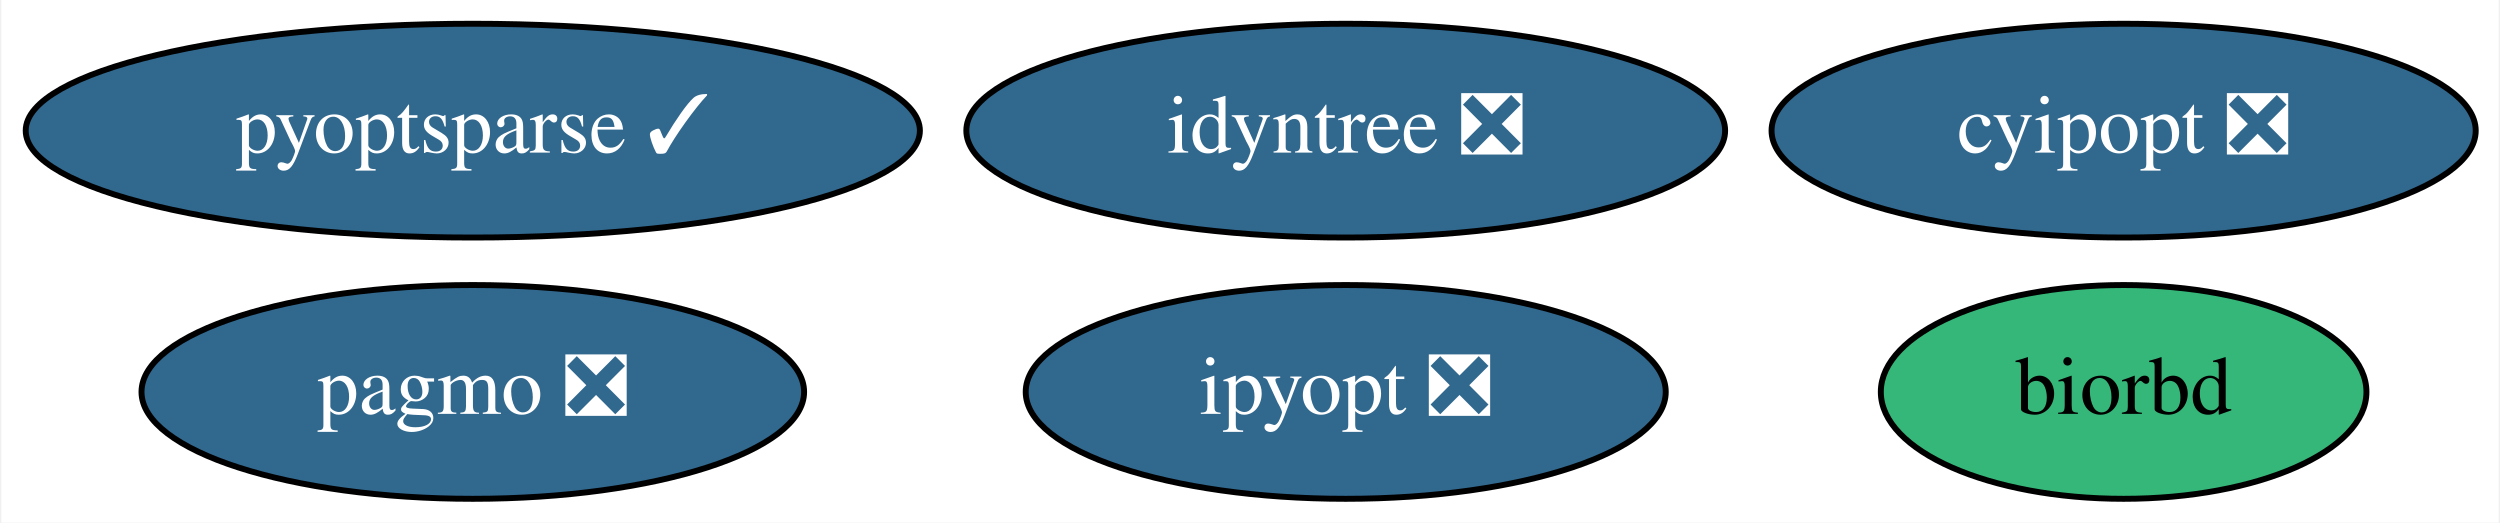
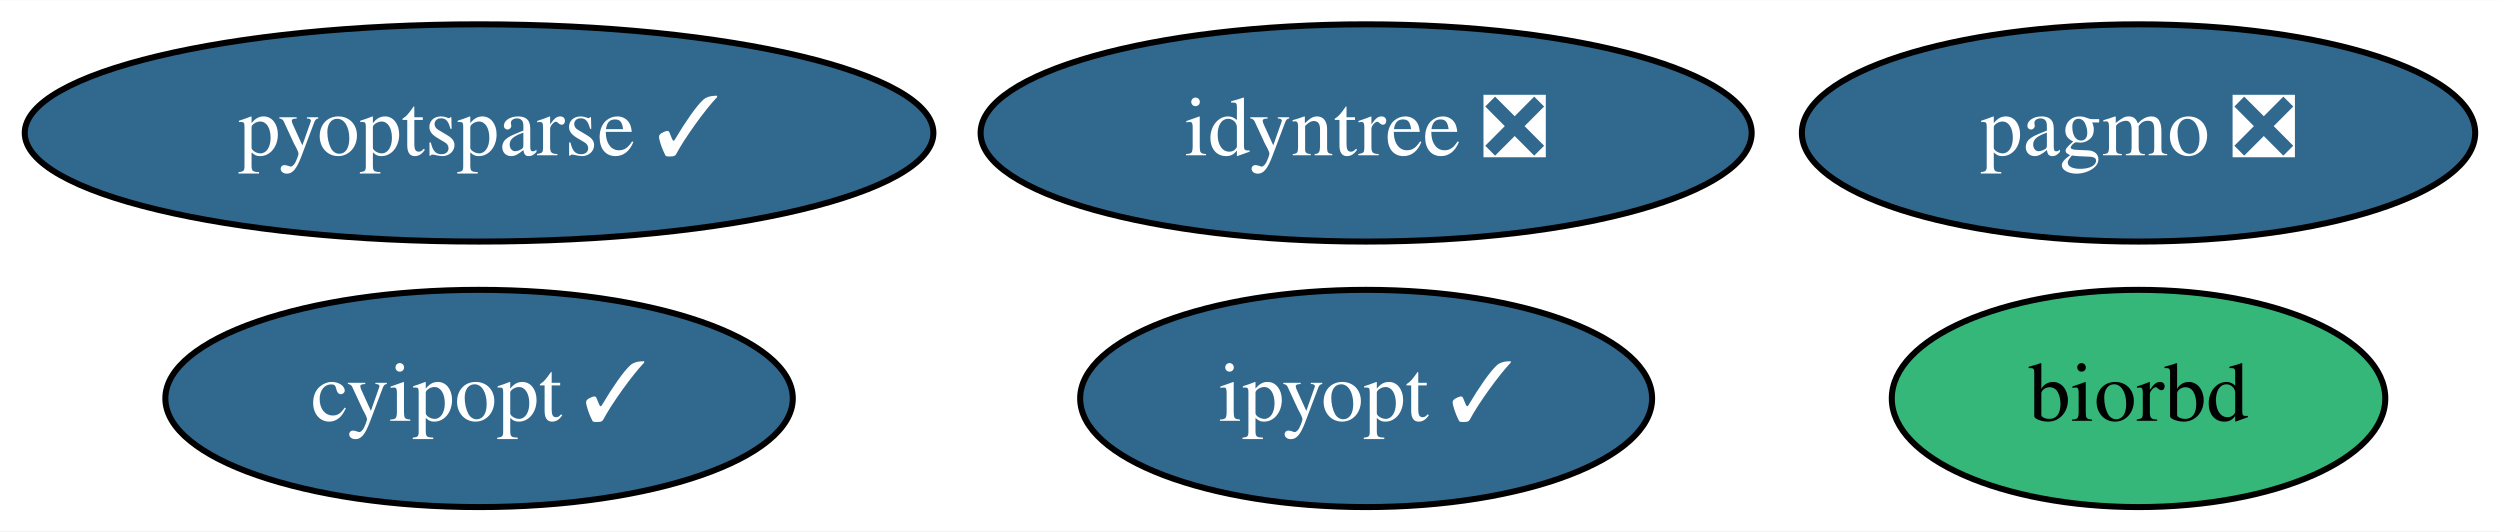
- <svg xmlns="http://www.w3.org/2000/svg" xmlns:xlink="http://www.w3.org/1999/xlink" width="421pt" height="88pt" viewBox="0.00 0.00 420.54 88.00">
+ <svg xmlns="http://www.w3.org/2000/svg" xmlns:xlink="http://www.w3.org/1999/xlink" width="414pt" height="88pt" viewBox="0.00 0.00 414.29 88.00">
  <g id="graph0" class="graph" transform="scale(1 1) rotate(0) translate(4 84)">
-     <polygon fill="white" stroke="transparent" points="-4,4 -4,-84 416.54,-84 416.54,4 -4,4" />
+     <polygon fill="white" stroke="transparent" points="-4,4 -4,-84 410.29,-84 410.29,4 -4,4" />
    <g id="node1" class="node">
      <g id="a_node1">
-         <a xlink:href="https://github.com/conda-forge/cyipopt-feedstock/pull/36" xlink:title="cyipopt ❎">
-           <ellipse fill="#31688e" stroke="black" cx="353.39" cy="-62" rx="59.29" ry="18" />
-           <text text-anchor="middle" x="353.39" y="-58.3" font-family="Times,serif" font-size="14.00" fill="white">cyipopt ❎</text>
+         <a xlink:href="https://github.com/conda-forge/cyipopt-feedstock/pull/36" xlink:title="cyipopt ✓">
+           <ellipse fill="#31688e" stroke="black" cx="75.39" cy="-18" rx="51.99" ry="18" />
+           <text text-anchor="middle" x="75.39" y="-14.3" font-family="Times,serif" font-size="14.00" fill="white">cyipopt ✓</text>
        </a>
      </g>
    </g>
    <g id="node2" class="node">
      <g id="a_node2">
        <a xlink:href="https://github.com/conda-forge/pagmo-feedstock/pull/61" xlink:title="pagmo ❎">
-           <ellipse fill="#31688e" stroke="black" cx="75.39" cy="-18" rx="55.79" ry="18" />
-           <text text-anchor="middle" x="75.39" y="-14.3" font-family="Times,serif" font-size="14.00" fill="white">pagmo ❎</text>
+           <ellipse fill="#31688e" stroke="black" cx="350.39" cy="-62" rx="55.79" ry="18" />
+           <text text-anchor="middle" x="350.39" y="-58.3" font-family="Times,serif" font-size="14.00" fill="white">pagmo ❎</text>
        </a>
      </g>
    </g>
    <g id="node3" class="node">
      <g id="a_node3">
        <a xlink:href="https://github.com/conda-forge/biorbd-feedstock" xlink:title="biorbd">
-           <ellipse fill="#35b779" stroke="black" cx="353.39" cy="-18" rx="40.89" ry="18" />
-           <text text-anchor="middle" x="353.39" y="-14.3" font-family="Times,serif" font-size="14.00">biorbd</text>
+           <ellipse fill="#35b779" stroke="black" cx="350.39" cy="-18" rx="40.89" ry="18" />
+           <text text-anchor="middle" x="350.39" y="-14.3" font-family="Times,serif" font-size="14.00">biorbd</text>
        </a>
      </g>
    </g>
    <g id="node4" class="node">
      <g id="a_node4">
-         <a xlink:href="https://github.com/conda-forge/ipyopt-feedstock/pull/16" xlink:title="ipyopt ❎">
-           <ellipse fill="#31688e" stroke="black" cx="222.39" cy="-18" rx="53.89" ry="18" />
-           <text text-anchor="middle" x="222.39" y="-14.3" font-family="Times,serif" font-size="14.00" fill="white">ipyopt ❎</text>
+         <a xlink:href="https://github.com/conda-forge/ipyopt-feedstock/pull/16" xlink:title="ipyopt ✓">
+           <ellipse fill="#31688e" stroke="black" cx="222.39" cy="-18" rx="47.39" ry="18" />
+           <text text-anchor="middle" x="222.39" y="-14.3" font-family="Times,serif" font-size="14.00" fill="white">ipyopt ✓</text>
        </a>
      </g>
    </g>
    <g id="node5" class="node">
      <g id="a_node5">
        <a xlink:href="https://github.com/conda-forge/pyoptsparse-feedstock/pull/19" xlink:title="pyoptsparse ✓">
          <ellipse fill="#31688e" stroke="black" cx="75.39" cy="-62" rx="75.29" ry="18" />
          <text text-anchor="middle" x="75.39" y="-58.3" font-family="Times,serif" font-size="14.00" fill="white">pyoptsparse ✓</text>
        </a>
      </g>
    </g>
    <g id="node6" class="node">
      <g id="a_node6">
        <a xlink:href="https://github.com/conda-forge/idyntree-feedstock/pull/39" xlink:title="idyntree ❎">
          <ellipse fill="#31688e" stroke="black" cx="222.39" cy="-62" rx="63.89" ry="18" />
          <text text-anchor="middle" x="222.39" y="-58.3" font-family="Times,serif" font-size="14.00" fill="white">idyntree ❎</text>
        </a>
      </g>
    </g>
  </g>
</svg>
